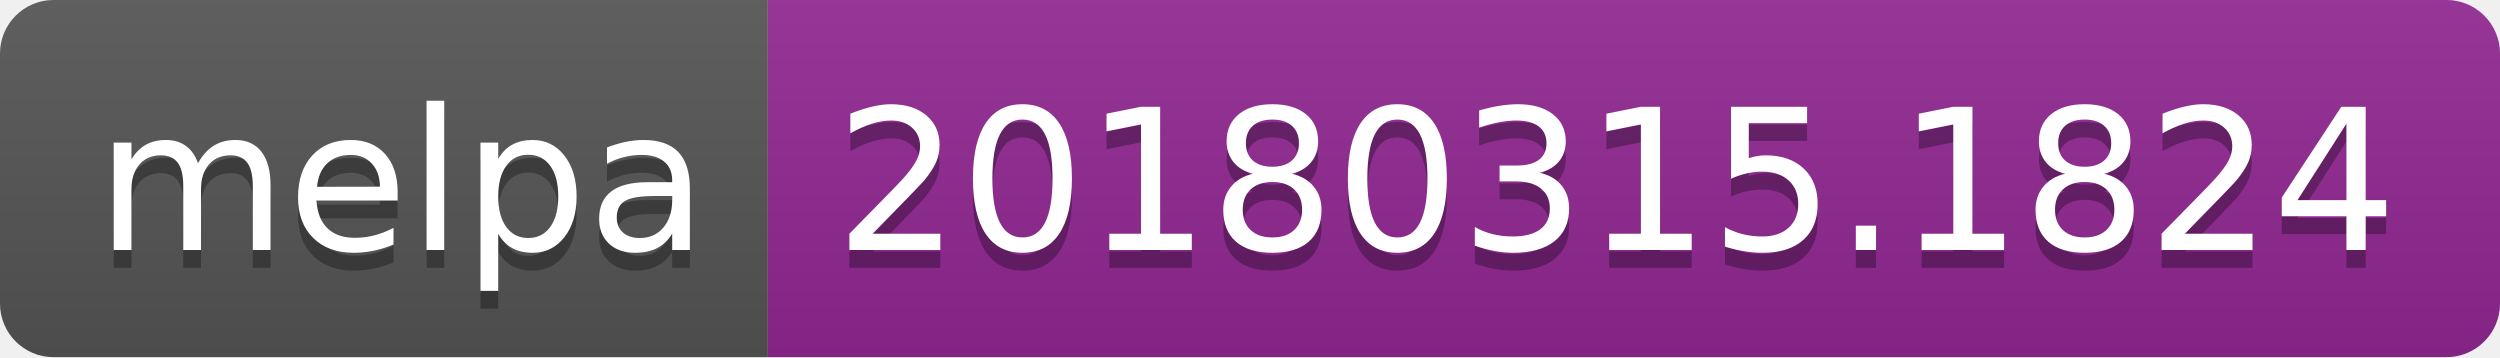
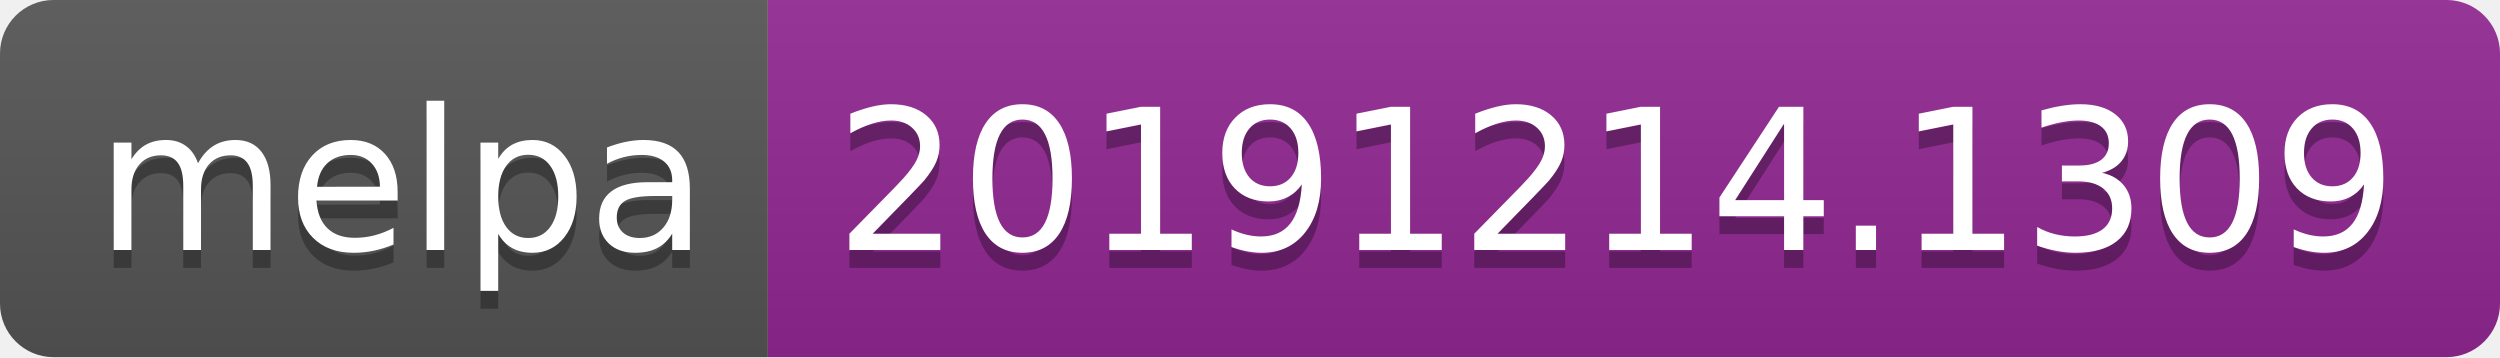
<svg xmlns="http://www.w3.org/2000/svg" width="140" height="20">
  <linearGradient id="b" x2="0" y2="100%">
    <stop offset="0" stop-color="#bbb" stop-opacity=".1" />
    <stop offset="1" stop-opacity=".1" />
  </linearGradient>
  <clipPath id="a">
    <rect width="140" height="20" rx="3" fill="#fff" />
  </clipPath>
  <g clip-path="url(#a)">
    <path fill="#555" d="M0 0h43v20H0z" />
    <path fill="#922793" d="M43 0h97v20H43z" />
    <path fill="url(#b)" d="M0 0h140v20H0z" />
  </g>
  <g fill="#fff" text-anchor="middle" font-family="DejaVu Sans,Verdana,Geneva,sans-serif" font-size="110">
    <text x="225" y="150" fill="#010101" fill-opacity=".3" transform="scale(.1)" textLength="330">melpa</text>
    <text x="225" y="140" transform="scale(.1)" textLength="330">melpa</text>
-     <text x="905" y="150" fill="#010101" fill-opacity=".3" transform="scale(.1)" textLength="870">20180315.1824</text>
-     <text x="905" y="140" transform="scale(.1)" textLength="870">20180315.1824</text>
+     <text x="905" y="150" fill="#010101" fill-opacity=".3" transform="scale(.1)" textLength="870">20191214.1309</text>
+     <text x="905" y="140" transform="scale(.1)" textLength="870">20191214.1309</text>
  </g>
</svg>
